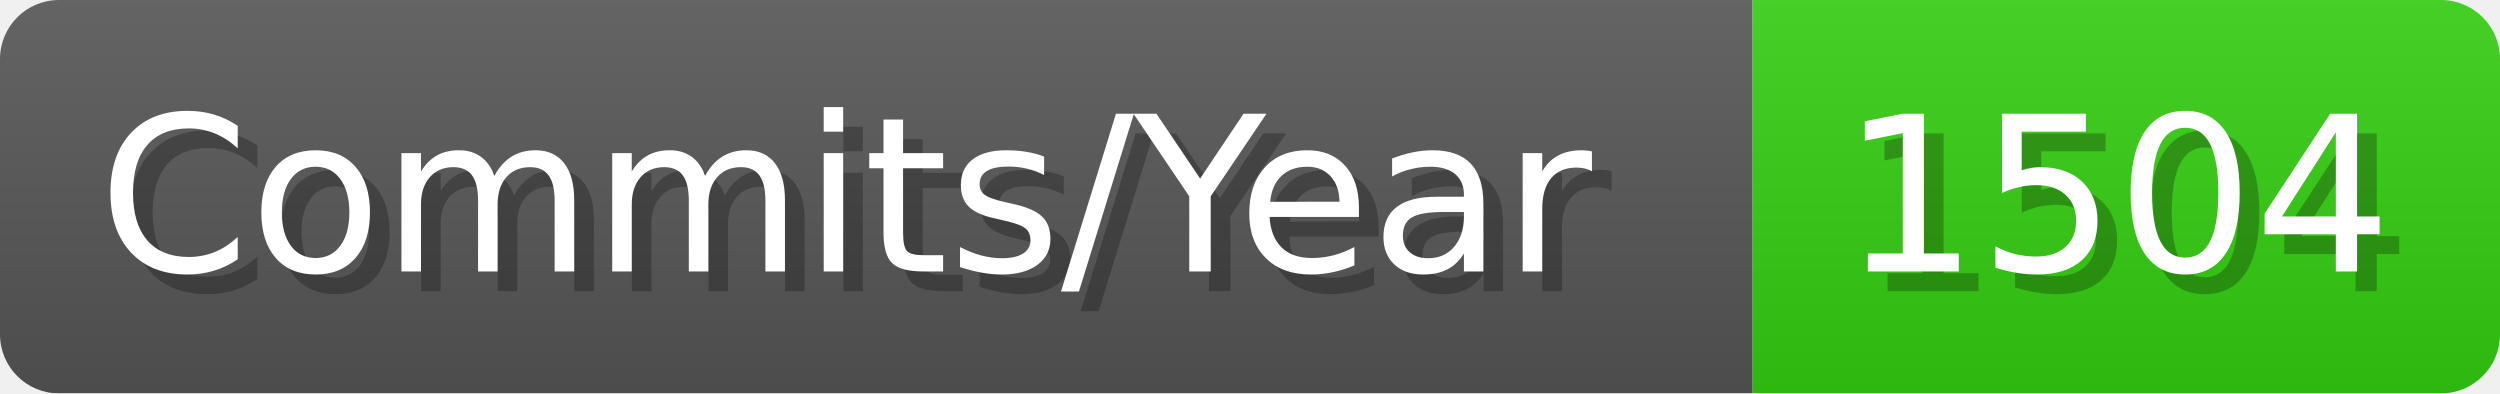
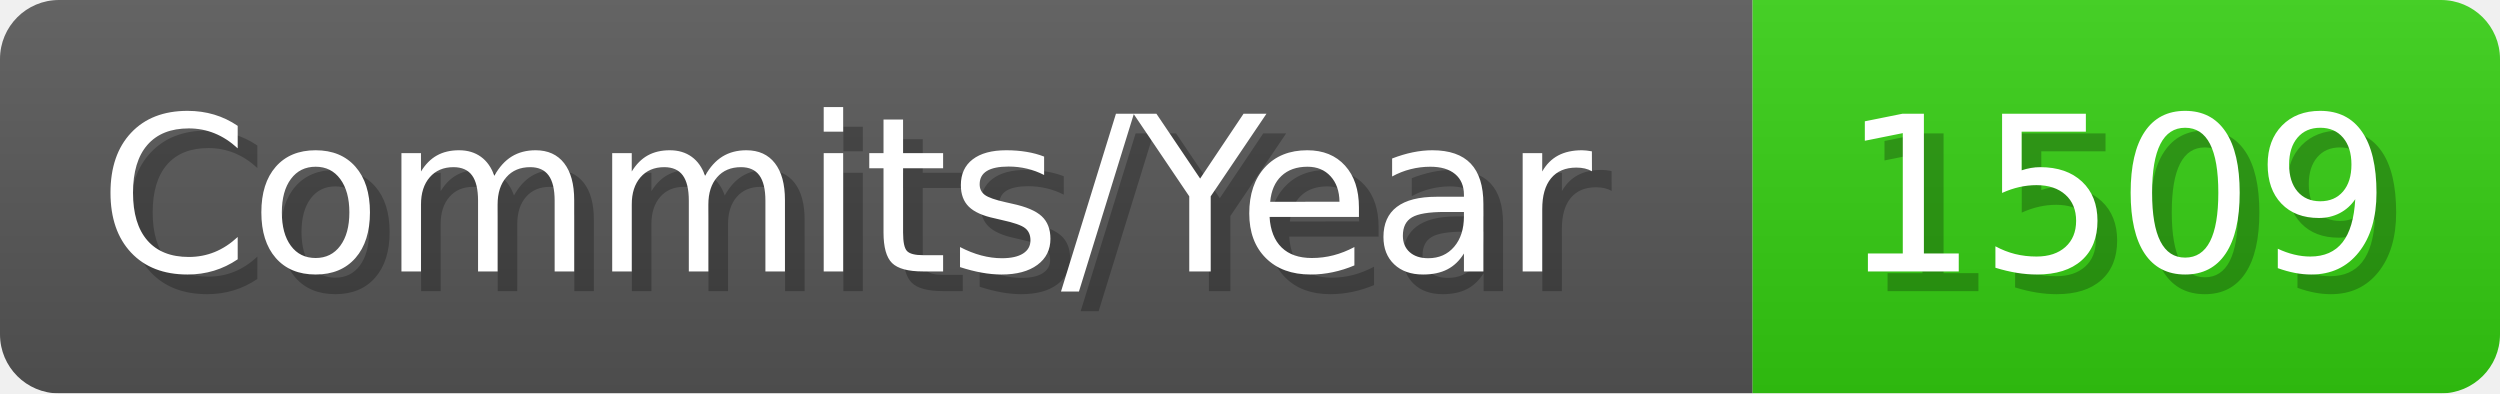
- <svg xmlns="http://www.w3.org/2000/svg" width="127.1" height="20" viewBox="0 0 1271 200" role="img" aria-label="Commits/Year: 1504">
+ <svg xmlns="http://www.w3.org/2000/svg" width="127.1" height="20" viewBox="0 0 1271 200" role="img" aria-label="Commits/Year: 1509">
  <linearGradient id="aUPdi" x2="0" y2="100%">
    <stop offset="0" stop-opacity=".1" stop-color="#EEE" />
    <stop offset="1" stop-opacity=".1" />
  </linearGradient>
  <mask id="WfAiQ">
    <rect width="1271" height="200" rx="30" fill="#FFF" />
  </mask>
  <g mask="url(#WfAiQ)">
    <rect width="891" height="200" fill="#555" />
    <rect width="380" height="200" fill="#3C1" x="891" />
    <rect width="1271" height="200" fill="url(#aUPdi)" />
  </g>
  <g aria-hidden="true" fill="#fff" text-anchor="start" font-family="Verdana,DejaVu Sans,sans-serif" font-size="110">
    <text x="60" y="148" textLength="791" fill="#000" opacity="0.25">Commits/Year</text>
    <text x="50" y="138" textLength="791">Commits/Year</text>
-     <text x="946" y="148" textLength="280" fill="#000" opacity="0.25">1504</text>
-     <text x="936" y="138" textLength="280">1504</text>
+     <text x="946" y="148" textLength="280" fill="#000" opacity="0.25">1509</text>
+     <text x="936" y="138" textLength="280">1509</text>
  </g>
</svg>
